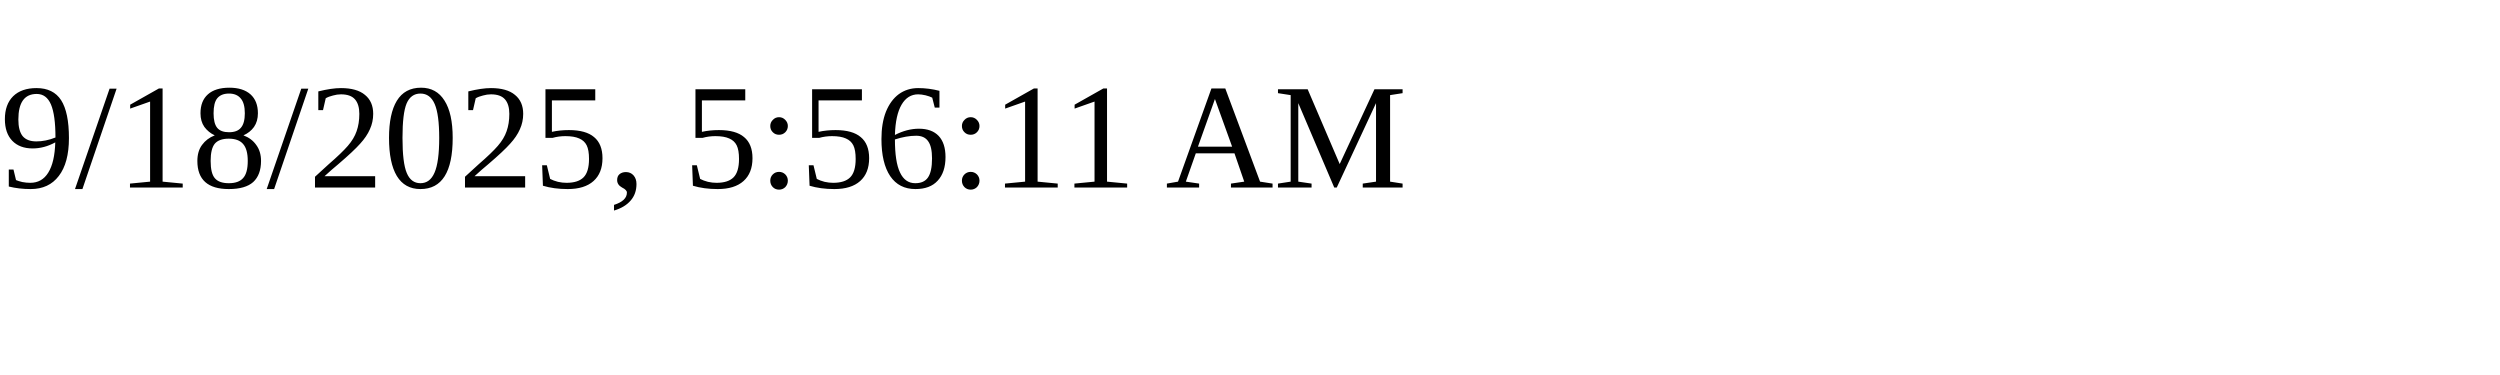
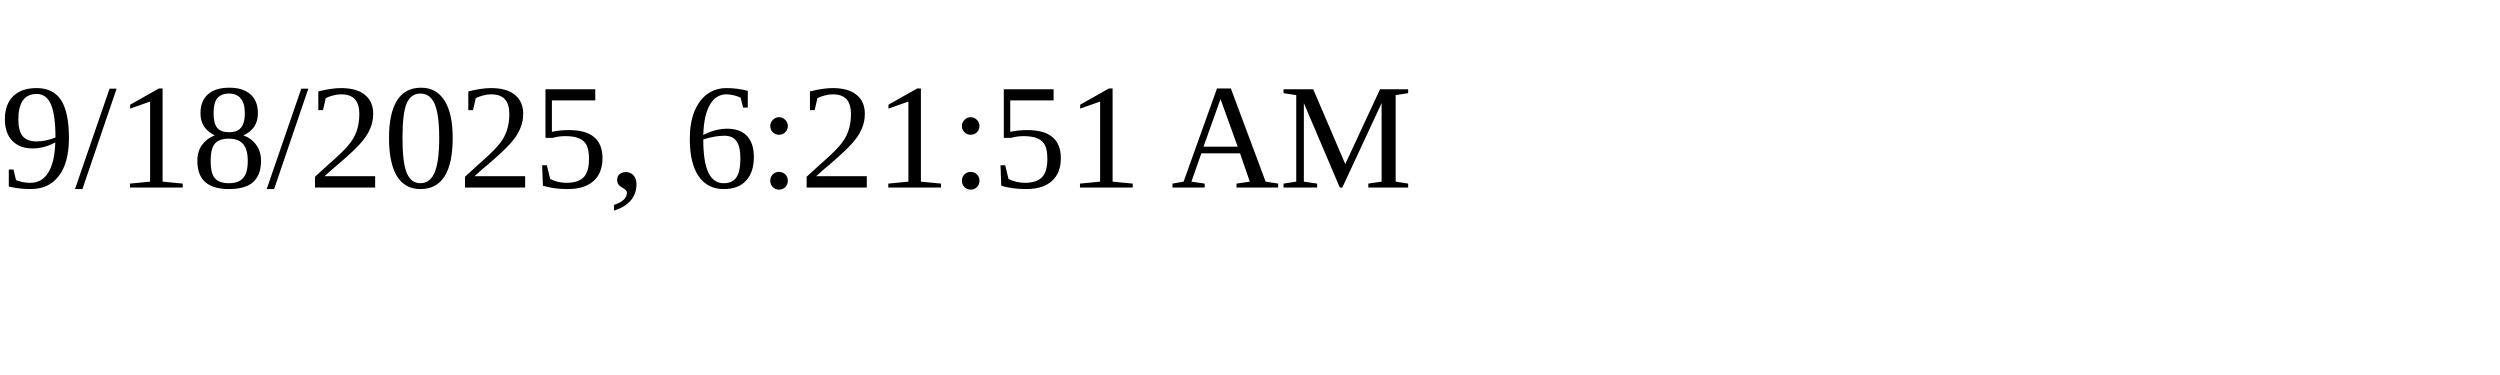
<svg xmlns="http://www.w3.org/2000/svg" height="30" width="200">
-   <text x="0" y="15">9/18/2025, 5:56:11 AM</text>
+   <text x="0" y="15">9/18/2025, 6:21:51 AM</text>
</svg>
